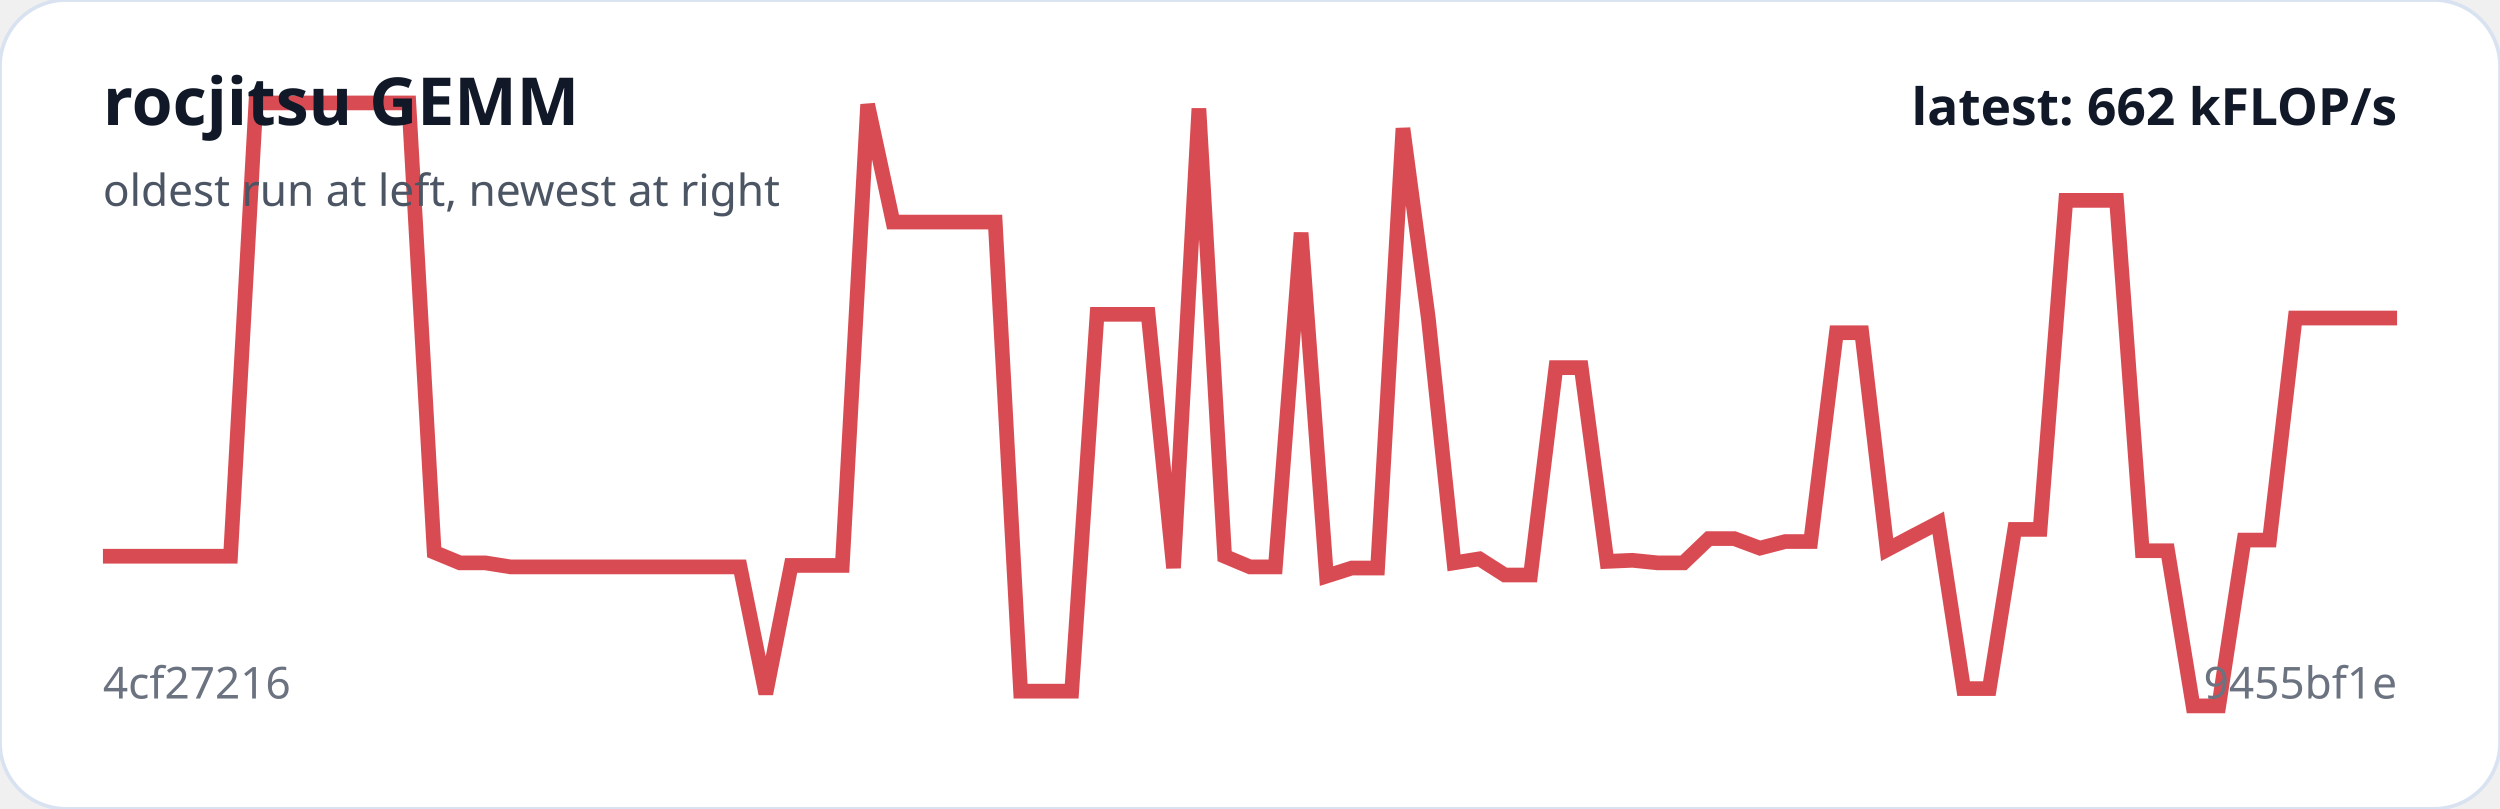
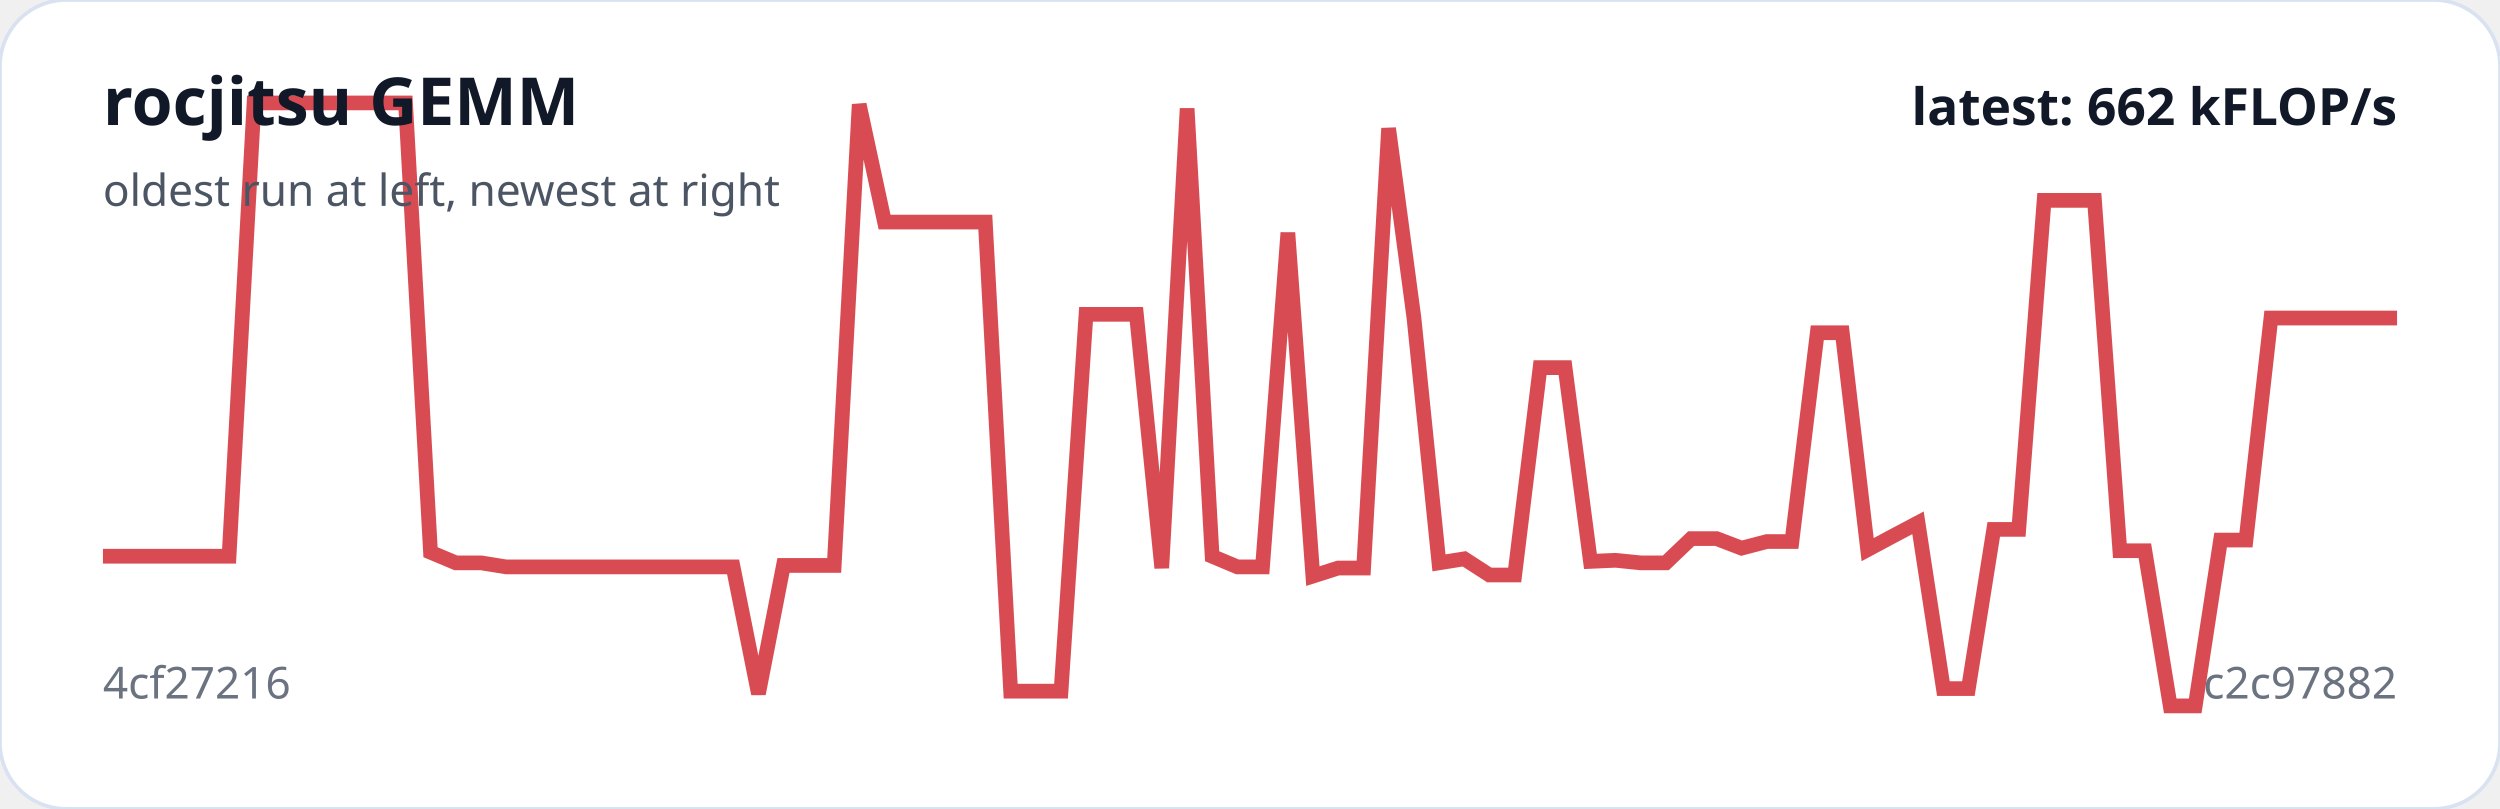
<svg xmlns="http://www.w3.org/2000/svg" viewBox="0 0 680 220" width="100%" role="img" aria-label="rocjitsu GEMM trend">
  <rect width="100%" height="100%" rx="18" fill="#ffffff" stroke="#d9e2f0" />
-   <polyline fill="none" stroke="#d94b52" stroke-width="4" points="28.0,151.3 34.9,151.3 41.9,151.3 48.8,151.3 55.7,151.3 62.7,151.3 69.6,28.0 76.5,28.0 83.5,28.0 90.4,28.0 97.3,28.0 104.3,28.0 111.2,28.0 118.1,150.2 125.1,153.1 132.0,153.1 138.9,154.2 145.9,154.2 152.8,154.2 159.7,154.2 166.7,154.2 173.6,154.2 180.5,154.2 187.5,154.2 194.4,154.2 201.3,154.2 208.3,188.7 215.2,153.8 222.1,153.8 229.1,153.8 236.0,28.4 242.9,60.4 249.9,60.4 256.8,60.4 263.7,60.4 270.7,60.4 277.6,188.0 284.5,188.0 291.5,188.0 298.4,85.5 305.3,85.5 312.3,85.5 319.2,154.5 326.1,29.5 333.1,151.3 340.0,154.2 346.9,154.2 353.9,63.3 360.8,156.7 367.7,154.5 374.7,154.5 381.6,34.9 388.5,86.5 395.5,153.1 402.4,152.0 409.3,156.4 416.3,156.4 423.2,100.0 430.1,100.0 437.1,152.7 444.0,152.4 450.9,153.1 457.9,153.1 464.8,146.5 471.7,146.5 478.7,149.1 485.6,147.3 492.5,147.3 499.5,90.5 506.4,90.5 513.3,149.5 520.3,145.8 527.2,142.2 534.1,187.3 541.1,187.3 548.0,144.0 554.9,144.0 561.9,54.5 568.8,54.5 575.7,54.5 582.7,149.8 589.6,149.8 596.5,192.0 603.5,192.0 610.4,146.9 617.3,146.9 624.3,86.5 631.2,86.5 638.1,86.5 645.1,86.5 652.0,86.5" />
+   <polyline fill="none" stroke="#d94b52" stroke-width="4" points="28.0,151.3 34.9,151.3 41.7,151.3 48.6,151.3 55.4,151.3 62.3,151.3 69.1,28.0 76.0,28.0 82.9,28.0 89.7,28.0 96.6,28.0 103.4,28.0 110.3,28.0 117.1,150.2 124.0,153.1 130.9,153.1 137.7,154.2 144.6,154.2 151.4,154.2 158.3,154.2 165.1,154.2 172.0,154.2 178.9,154.2 185.7,154.2 192.6,154.2 199.4,154.2 206.3,188.7 213.1,153.8 220.0,153.8 226.9,153.8 233.7,28.4 240.6,60.4 247.4,60.4 254.3,60.4 261.1,60.4 268.0,60.4 274.9,188.0 281.7,188.0 288.6,188.0 295.4,85.5 302.3,85.5 309.1,85.5 316.0,154.5 322.9,29.5 329.7,151.3 336.6,154.2 343.4,154.2 350.3,63.3 357.1,156.7 364.0,154.5 370.9,154.5 377.7,34.9 384.6,86.5 391.4,153.1 398.3,152.0 405.1,156.4 412.0,156.4 418.9,100.0 425.7,100.0 432.6,152.7 439.4,152.4 446.3,153.1 453.1,153.1 460.0,146.5 466.9,146.5 473.7,149.1 480.6,147.3 487.4,147.3 494.3,90.5 501.1,90.5 508.0,149.5 514.9,145.8 521.7,142.2 528.6,187.3 535.4,187.3 542.3,144.0 549.1,144.0 556.0,54.5 562.9,54.5 569.7,54.5 576.6,149.8 583.4,149.8 590.3,192.0 597.1,192.0 604.0,146.9 610.9,146.9 617.7,86.5 624.6,86.5 631.4,86.5 638.3,86.5 645.1,86.5 652.0,86.5" />
  <text x="28" y="34" fill="#111827" font-family="system-ui,sans-serif" font-size="18" font-weight="700">rocjitsu GEMM</text>
  <text x="28" y="56" fill="#4b5563" font-family="system-ui,sans-serif" font-size="12">oldest run at left, newest at right</text>
  <text x="28" y="190" fill="#6b7280" font-family="system-ui,sans-serif" font-size="12">4cf27216</text>
-   <text x="652" y="190" text-anchor="end" fill="#6b7280" font-family="system-ui,sans-serif" font-size="12">9455bf1e</text>
+   <text x="652" y="190" text-anchor="end" fill="#6b7280" font-family="system-ui,sans-serif" font-size="12">c2c97882</text>
  <text x="652" y="34" text-anchor="end" fill="#111827" font-family="system-ui,sans-serif" font-size="14" font-weight="700">latest: 662 kFLOP/s</text>
</svg>
